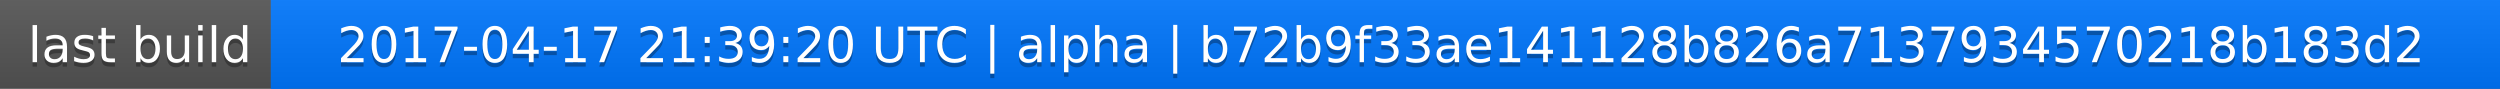
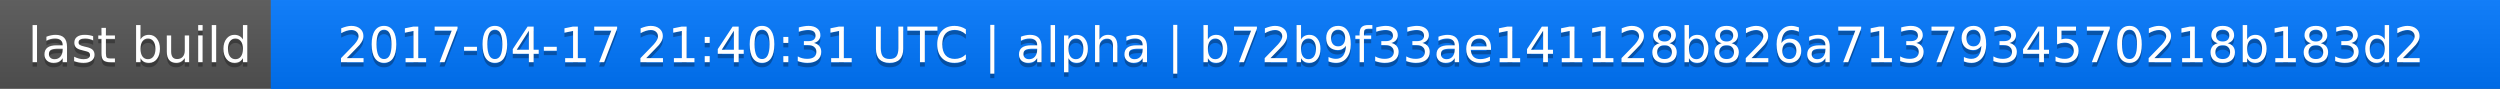
<svg xmlns="http://www.w3.org/2000/svg" width="563" height="20">
  <linearGradient id="a" x2="0" y2="100%">
    <stop offset="0" stop-color="#bbb" stop-opacity=".1" />
    <stop offset="1" stop-opacity=".1" />
  </linearGradient>
  <rect rx="0" width="563" height="20" fill="#555" />
  <rect rx="0" x="61" width="502" height="20" fill="#07f" />
  <path fill="#07f" d="M61 0h4v20h-4z" />
  <rect rx="0" width="563" height="20" fill="url(#a)" />
  <g fill="#fff" text-anchor="middle" font-family="DejaVu Sans,Verdana,Geneva,sans-serif" font-size="11">
    <text x="31.5" y="15" fill="#010101" fill-opacity=".3">last build</text>
    <text x="31.5" y="14">last build</text>
-     <text x="311" y="15" fill="#010101" fill-opacity=".3">2017-04-17 21:39:20 UTC | alpha | b72b9f33ae141128b826a7137934570218b183d2</text>
-     <text x="311" y="14">2017-04-17 21:39:20 UTC | alpha | b72b9f33ae141128b826a7137934570218b183d2</text>
+     <text x="311" y="15" fill="#010101" fill-opacity=".3">2017-04-17 21:40:31 UTC | alpha | b72b9f33ae141128b826a7137934570218b183d2</text>
+     <text x="311" y="14">2017-04-17 21:40:31 UTC | alpha | b72b9f33ae141128b826a7137934570218b183d2</text>
  </g>
</svg>
